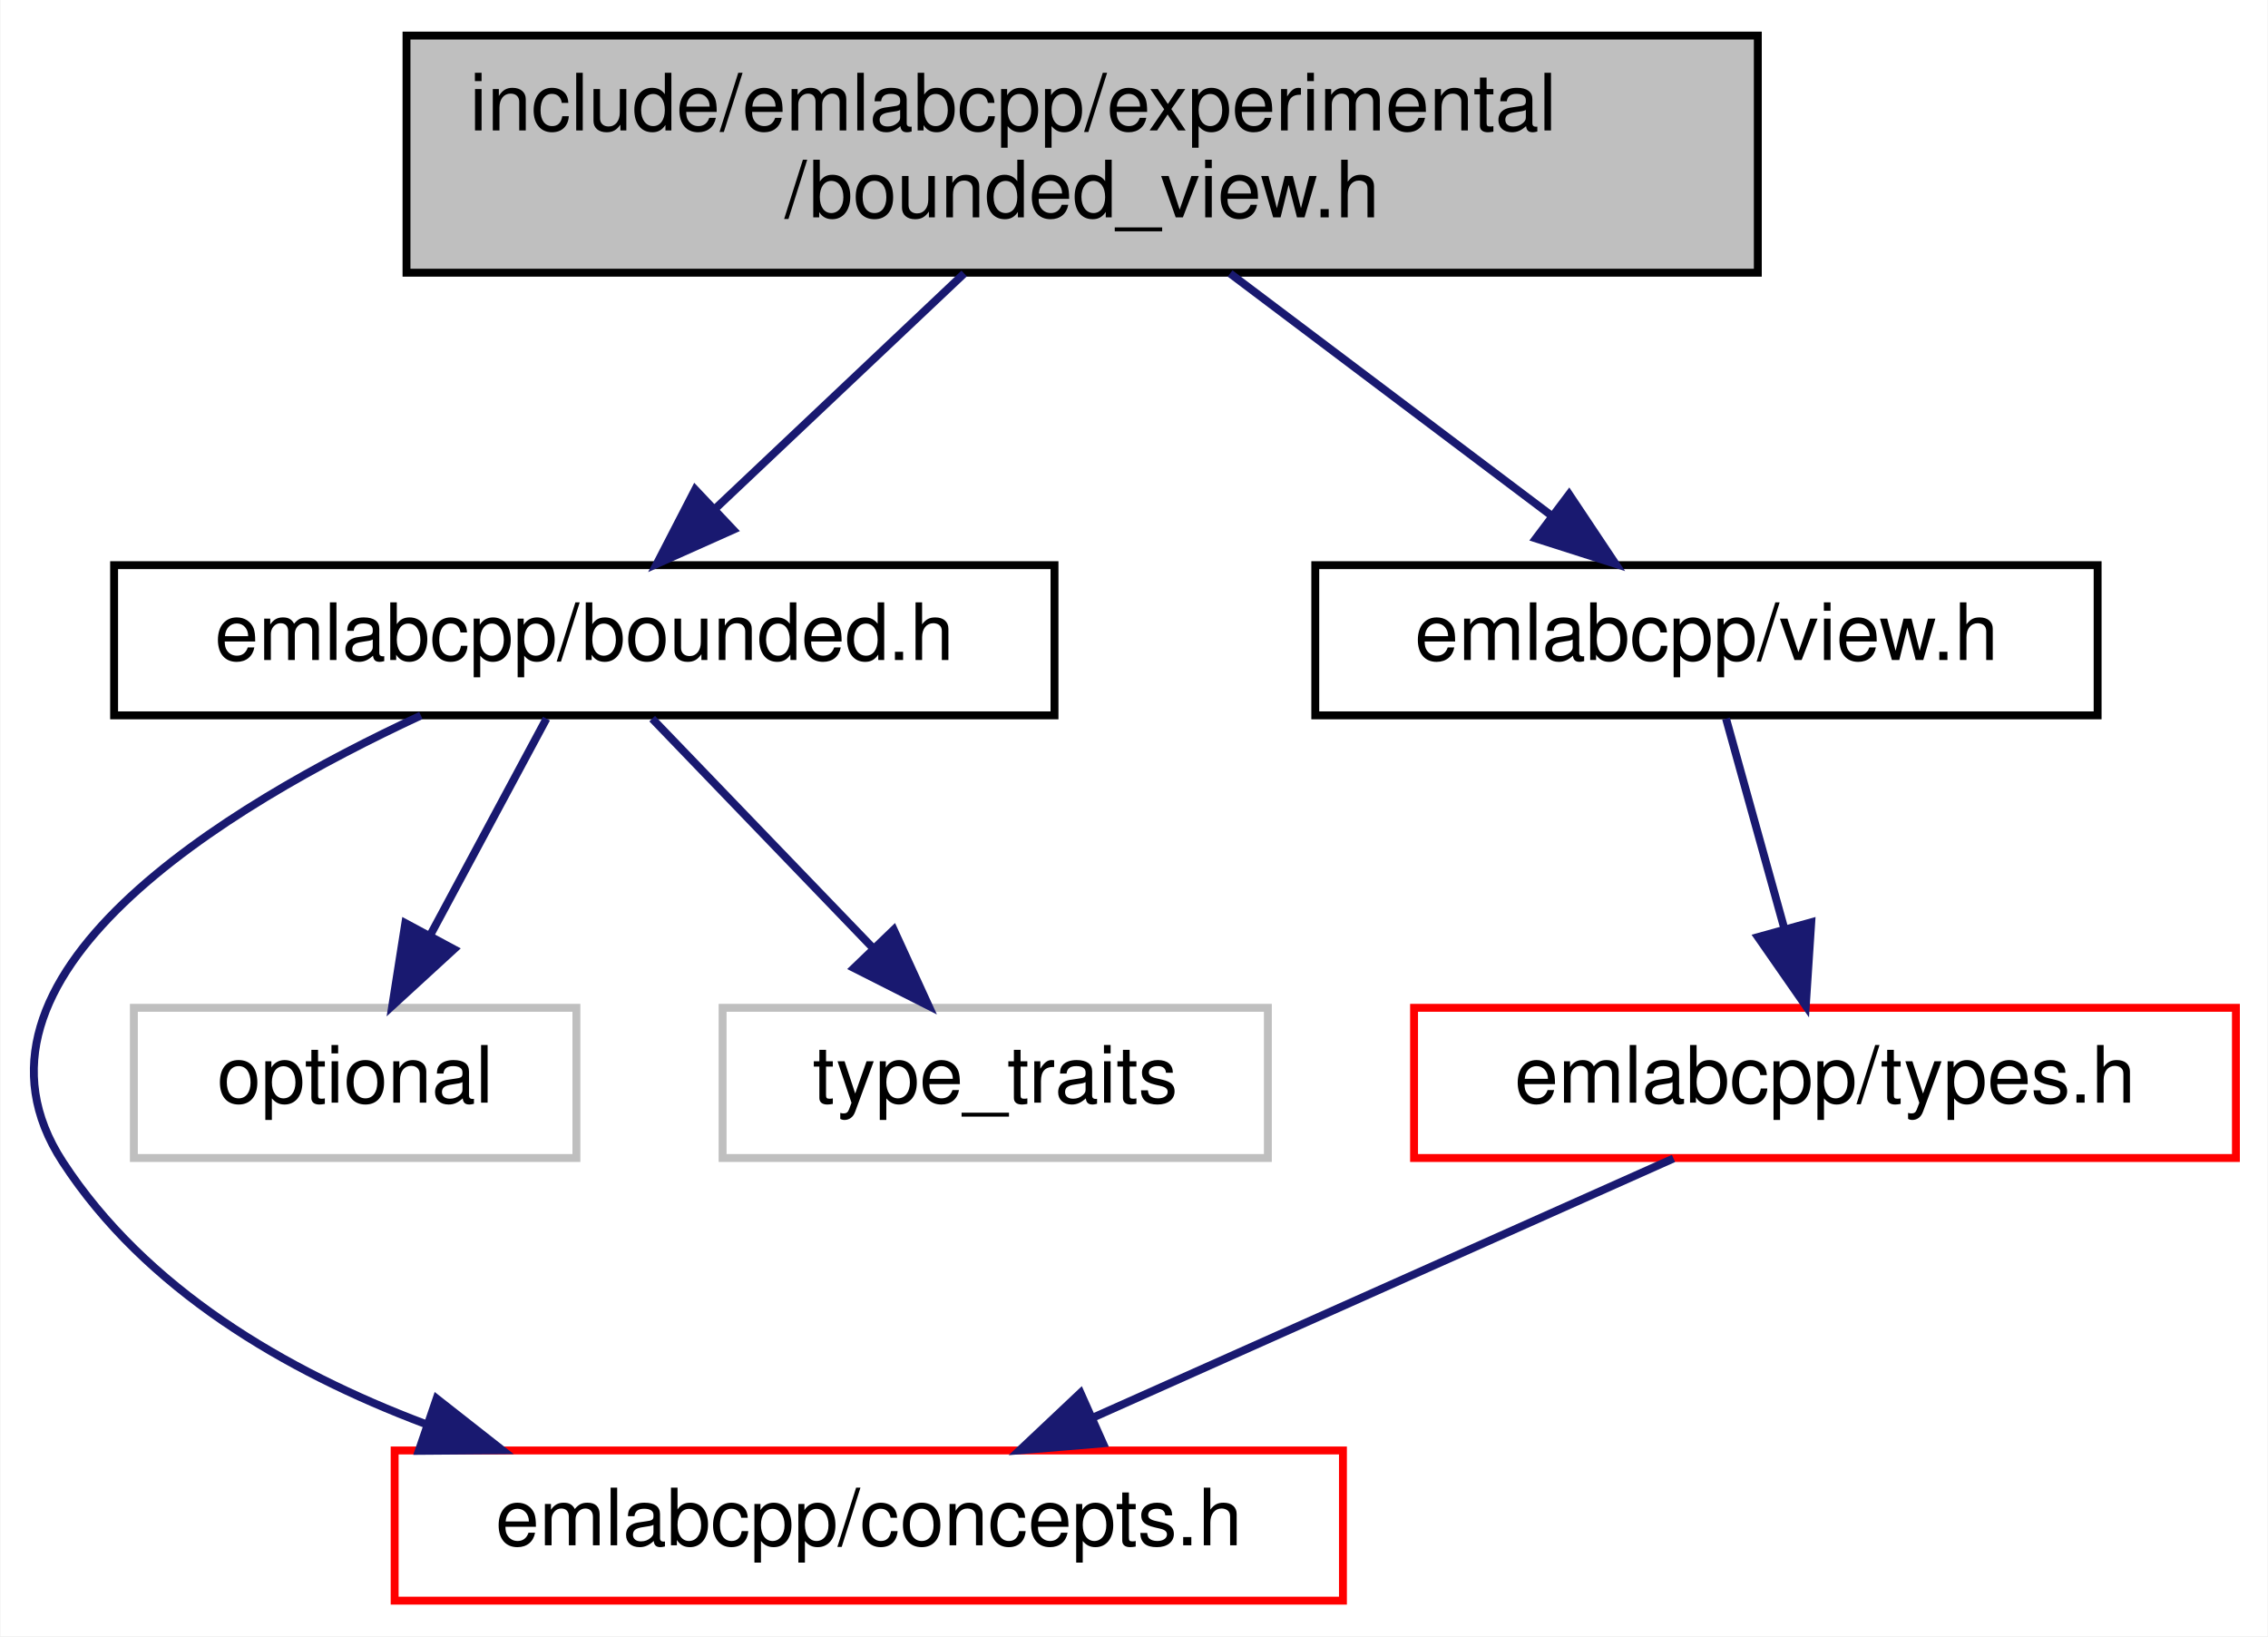
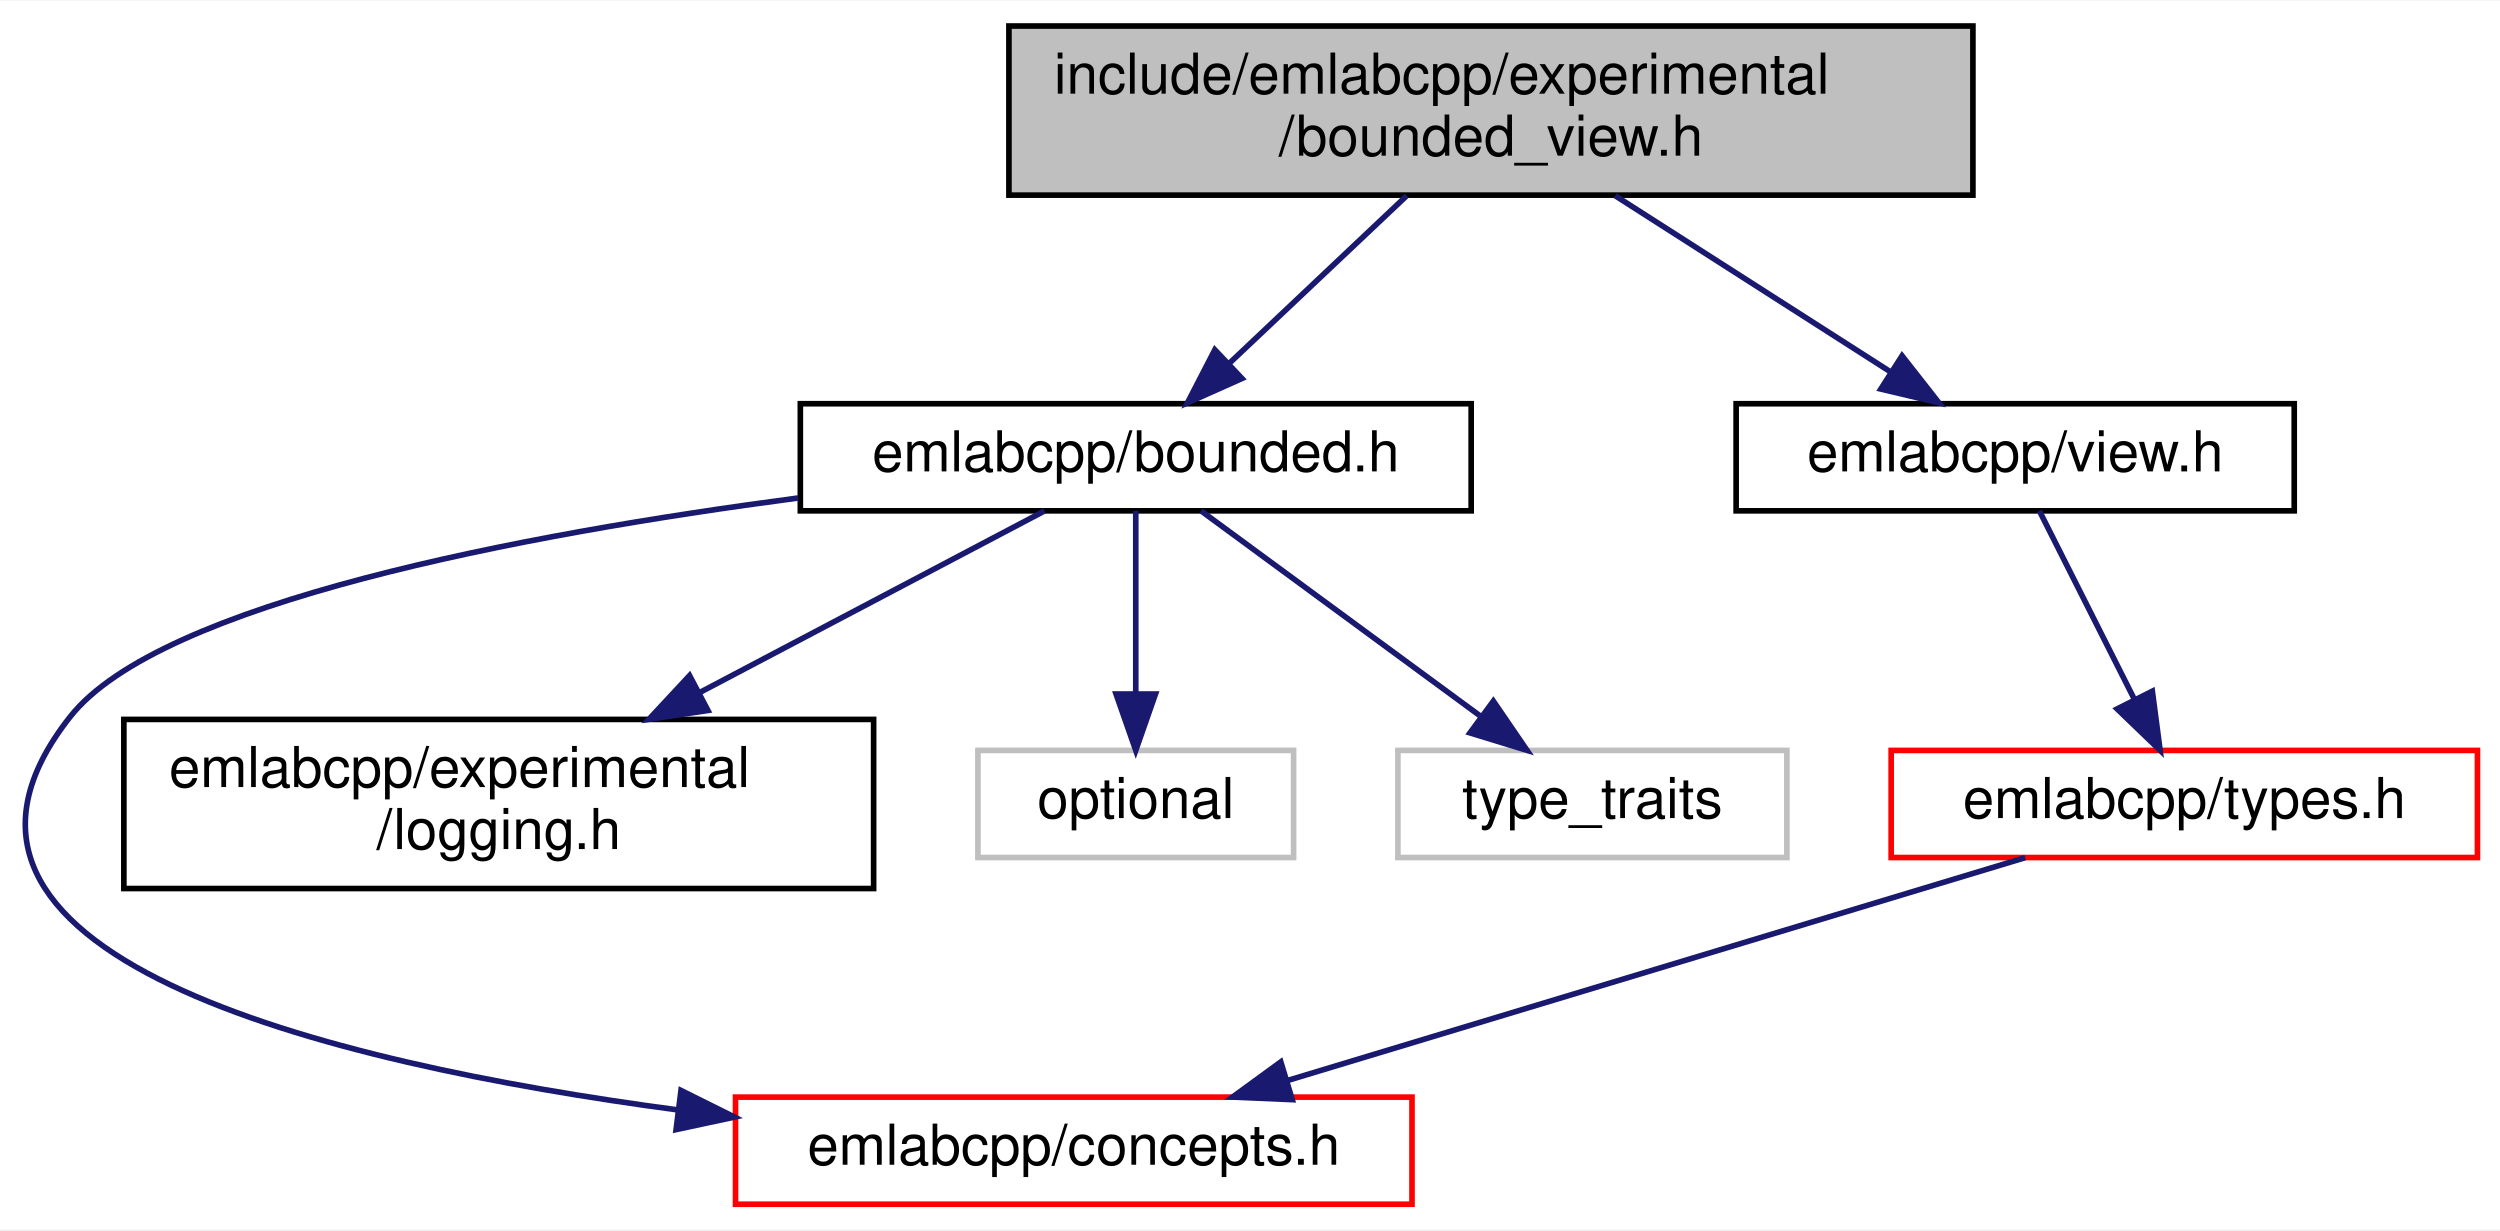
- <svg xmlns="http://www.w3.org/2000/svg" xmlns:xlink="http://www.w3.org/1999/xlink" width="287pt" height="207pt" viewBox="0.00 0.00 286.88 207.00">
-   <g id="graph0" class="graph" transform="scale(1 1) rotate(0) translate(4 203)">
-     <polygon fill="white" stroke="transparent" points="-4,4 -4,-203 282.88,-203 282.88,4 -4,4" />
+ <svg xmlns="http://www.w3.org/2000/svg" xmlns:xlink="http://www.w3.org/1999/xlink" width="443pt" height="218pt" viewBox="0.00 0.00 443.47 218.00">
+   <g id="graph0" class="graph" transform="scale(1 1) rotate(0) translate(4 214)">
+     <polygon fill="white" stroke="transparent" points="-4,4 -4,-214 439.47,-214 439.47,4 -4,4" />
    <g id="node1" class="node">
      <g id="a_node1">
        <a xlink:title=" ">
-           <polygon fill="#bfbfbf" stroke="black" points="47.38,-168.5 47.38,-198.5 218.38,-198.5 218.38,-168.5 47.38,-168.5" />
-           <text text-anchor="start" x="55.38" y="-186.5" font-family="Helvetica,sans-Serif" font-size="10.00">include/emlabcpp/experimental</text>
-           <text text-anchor="middle" x="132.88" y="-175.5" font-family="Helvetica,sans-Serif" font-size="10.00">/bounded_view.h</text>
+           <polygon fill="#bfbfbf" stroke="black" points="174.97,-179.5 174.97,-209.5 345.97,-209.5 345.97,-179.5 174.97,-179.5" />
+           <text text-anchor="start" x="182.97" y="-197.5" font-family="Helvetica,sans-Serif" font-size="10.00">include/emlabcpp/experimental</text>
+           <text text-anchor="middle" x="260.47" y="-186.5" font-family="Helvetica,sans-Serif" font-size="10.00">/bounded_view.h</text>
        </a>
      </g>
    </g>
    <g id="node2" class="node">
      <g id="a_node2">
        <a xlink:href="bounded_8h.html" target="_top" xlink:title=" ">
-           <polygon fill="white" stroke="black" points="10.38,-112.5 10.38,-131.5 129.38,-131.5 129.38,-112.5 10.38,-112.5" />
-           <text text-anchor="middle" x="69.88" y="-119.5" font-family="Helvetica,sans-Serif" font-size="10.00">emlabcpp/bounded.h</text>
+           <polygon fill="white" stroke="black" points="137.97,-123.5 137.97,-142.5 256.97,-142.5 256.97,-123.5 137.97,-123.5" />
+           <text text-anchor="middle" x="197.47" y="-130.5" font-family="Helvetica,sans-Serif" font-size="10.00">emlabcpp/bounded.h</text>
        </a>
      </g>
    </g>
    <g id="edge1" class="edge">
-       <path fill="none" stroke="midnightblue" d="M117.95,-168.4C108.51,-159.49 96.3,-147.95 86.55,-138.74" />
-       <polygon fill="midnightblue" stroke="midnightblue" points="88.72,-135.98 79.05,-131.66 83.91,-141.07 88.72,-135.98" />
+       <path fill="none" stroke="midnightblue" d="M245.54,-179.4C236.1,-170.49 223.89,-158.95 214.14,-149.74" />
+       <polygon fill="midnightblue" stroke="midnightblue" points="216.31,-146.98 206.64,-142.66 211.5,-152.07 216.31,-146.98" />
+     </g>
+     <g id="node7" class="node">
+       <g id="a_node7">
+         <a xlink:href="view_8h.html" target="_top" xlink:title=" ">
+           <polygon fill="white" stroke="black" points="303.97,-123.5 303.97,-142.5 402.97,-142.5 402.97,-123.5 303.97,-123.5" />
+           <text text-anchor="middle" x="353.47" y="-130.5" font-family="Helvetica,sans-Serif" font-size="10.00">emlabcpp/view.h</text>
+         </a>
+       </g>
+     </g>
+     <g id="edge6" class="edge">
+       <path fill="none" stroke="midnightblue" d="M282.51,-179.4C297.28,-169.95 316.65,-157.56 331.42,-148.11" />
+       <polygon fill="midnightblue" stroke="midnightblue" points="333.4,-151 339.94,-142.66 329.63,-145.1 333.4,-151" />
+     </g>
+     <g id="node3" class="node">
+       <g id="a_node3">
+         <a xlink:href="concepts_8h.html" target="_top" xlink:title=" ">
+           <polygon fill="white" stroke="red" points="126.47,-0.5 126.47,-19.5 246.47,-19.5 246.47,-0.5 126.47,-0.5" />
+           <text text-anchor="middle" x="186.47" y="-7.5" font-family="Helvetica,sans-Serif" font-size="10.00">emlabcpp/concepts.h</text>
+         </a>
+       </g>
+     </g>
+     <g id="edge2" class="edge">
+       <path fill="none" stroke="midnightblue" d="M137.59,-125.78C88.43,-119.29 24.41,-107.18 8.47,-87 -24.89,-44.76 53.18,-25.63 116.3,-17.22" />
+       <polygon fill="midnightblue" stroke="midnightblue" points="116.8,-20.68 126.29,-15.96 115.93,-13.74 116.8,-20.68" />
+     </g>
+     <g id="node4" class="node">
+       <g id="a_node4">
+         <a xlink:href="logging_8h.html" target="_top" xlink:title=" ">
+           <polygon fill="white" stroke="black" points="17.97,-56.5 17.97,-86.5 150.97,-86.5 150.97,-56.5 17.97,-56.5" />
+           <text text-anchor="start" x="25.97" y="-74.5" font-family="Helvetica,sans-Serif" font-size="10.00">emlabcpp/experimental</text>
+           <text text-anchor="middle" x="84.47" y="-63.5" font-family="Helvetica,sans-Serif" font-size="10.00">/logging.h</text>
+         </a>
+       </g>
+     </g>
+     <g id="edge3" class="edge">
+       <path fill="none" stroke="midnightblue" d="M181.28,-123.48C165.4,-115.12 140.66,-102.09 120.17,-91.3" />
+       <polygon fill="midnightblue" stroke="midnightblue" points="121.58,-88.09 111.1,-86.52 118.32,-94.28 121.58,-88.09" />
+     </g>
+     <g id="node5" class="node">
+       <g id="a_node5">
+         <a xlink:title=" ">
+           <polygon fill="white" stroke="#bfbfbf" points="169.47,-62 169.47,-81 225.47,-81 225.47,-62 169.47,-62" />
+           <text text-anchor="middle" x="197.47" y="-69" font-family="Helvetica,sans-Serif" font-size="10.00">optional</text>
+         </a>
+       </g>
+     </g>
+     <g id="edge4" class="edge">
+       <path fill="none" stroke="midnightblue" d="M197.47,-123.48C197.47,-115.08 197.47,-101.98 197.47,-91.16" />
+       <polygon fill="midnightblue" stroke="midnightblue" points="200.97,-91.01 197.47,-81.01 193.97,-91.01 200.97,-91.01" />
    </g>
    <g id="node6" class="node">
      <g id="a_node6">
-         <a xlink:href="view_8h.html" target="_top" xlink:title=" ">
-           <polygon fill="white" stroke="black" points="162.38,-112.5 162.38,-131.5 261.38,-131.5 261.38,-112.5 162.38,-112.5" />
-           <text text-anchor="middle" x="211.88" y="-119.5" font-family="Helvetica,sans-Serif" font-size="10.00">emlabcpp/view.h</text>
+         <a xlink:title=" ">
+           <polygon fill="white" stroke="#bfbfbf" points="243.97,-62 243.97,-81 312.97,-81 312.97,-62 243.97,-62" />
+           <text text-anchor="middle" x="278.47" y="-69" font-family="Helvetica,sans-Serif" font-size="10.00">type_traits</text>
        </a>
      </g>
    </g>
    <g id="edge5" class="edge">
-       <path fill="none" stroke="midnightblue" d="M151.6,-168.4C163.79,-159.22 179.67,-147.26 192.07,-137.92" />
-       <polygon fill="midnightblue" stroke="midnightblue" points="194.5,-140.47 200.38,-131.66 190.29,-134.88 194.5,-140.47" />
+       <path fill="none" stroke="midnightblue" d="M209.07,-123.48C221.95,-114.02 242.94,-98.6 258.47,-87.19" />
+       <polygon fill="midnightblue" stroke="midnightblue" points="260.9,-89.75 266.88,-81.01 256.75,-84.11 260.9,-89.75" />
    </g>
-     <g id="node3" class="node">
-       <g id="a_node3">
-         <a xlink:href="concepts_8h.html" target="_top" xlink:title=" ">
-           <polygon fill="white" stroke="red" points="45.88,-0.5 45.88,-19.5 165.88,-19.5 165.88,-0.5 45.88,-0.5" />
-           <text text-anchor="middle" x="105.88" y="-7.5" font-family="Helvetica,sans-Serif" font-size="10.00">emlabcpp/concepts.h</text>
+     <g id="node8" class="node">
+       <g id="a_node8">
+         <a xlink:href="types_8h.html" target="_top" xlink:title=" ">
+           <polygon fill="white" stroke="red" points="331.47,-62 331.47,-81 435.47,-81 435.47,-62 331.47,-62" />
+           <text text-anchor="middle" x="383.47" y="-69" font-family="Helvetica,sans-Serif" font-size="10.00">emlabcpp/types.h</text>
        </a>
      </g>
    </g>
-     <g id="edge2" class="edge">
-       <path fill="none" stroke="midnightblue" d="M49.2,-112.48C24.58,-101.05 -11.4,-79.44 3.88,-56 14.36,-39.92 32.02,-29.55 49.73,-22.87" />
-       <polygon fill="midnightblue" stroke="midnightblue" points="51.19,-26.07 59.52,-19.53 48.93,-19.45 51.19,-26.07" />
+     <g id="edge7" class="edge">
+       <path fill="none" stroke="midnightblue" d="M357.77,-123.48C362.13,-114.82 369.02,-101.15 374.57,-90.15" />
+       <polygon fill="midnightblue" stroke="midnightblue" points="377.8,-91.51 379.18,-81.01 371.55,-88.36 377.8,-91.51" />
    </g>
-     <g id="node4" class="node">
-       <g id="a_node4">
-         <a xlink:title=" ">
-           <polygon fill="white" stroke="#bfbfbf" points="12.88,-56.5 12.88,-75.5 68.88,-75.5 68.88,-56.5 12.88,-56.5" />
-           <text text-anchor="middle" x="40.88" y="-63.5" font-family="Helvetica,sans-Serif" font-size="10.00">optional</text>
-         </a>
-       </g>
-     </g>
-     <g id="edge3" class="edge">
-       <path fill="none" stroke="midnightblue" d="M65.09,-112.08C61.12,-104.69 55.35,-93.95 50.45,-84.81" />
-       <polygon fill="midnightblue" stroke="midnightblue" points="53.39,-82.91 45.58,-75.75 47.23,-86.22 53.39,-82.91" />
-     </g>
-     <g id="node5" class="node">
-       <g id="a_node5">
-         <a xlink:title=" ">
-           <polygon fill="white" stroke="#bfbfbf" points="87.38,-56.5 87.38,-75.5 156.38,-75.5 156.38,-56.5 87.38,-56.5" />
-           <text text-anchor="middle" x="121.88" y="-63.5" font-family="Helvetica,sans-Serif" font-size="10.00">type_traits</text>
-         </a>
-       </g>
-     </g>
-     <g id="edge4" class="edge">
-       <path fill="none" stroke="midnightblue" d="M78.47,-112.08C86.04,-104.22 97.26,-92.57 106.39,-83.08" />
-       <polygon fill="midnightblue" stroke="midnightblue" points="109.04,-85.38 113.45,-75.75 104,-80.53 109.04,-85.38" />
-     </g>
-     <g id="node7" class="node">
-       <g id="a_node7">
-         <a xlink:href="types_8h.html" target="_top" xlink:title=" ">
-           <polygon fill="white" stroke="red" points="174.88,-56.5 174.88,-75.5 278.88,-75.5 278.88,-56.5 174.88,-56.5" />
-           <text text-anchor="middle" x="226.88" y="-63.5" font-family="Helvetica,sans-Serif" font-size="10.00">emlabcpp/types.h</text>
-         </a>
-       </g>
-     </g>
-     <g id="edge6" class="edge">
-       <path fill="none" stroke="midnightblue" d="M214.36,-112.08C216.37,-104.85 219.27,-94.41 221.77,-85.4" />
-       <polygon fill="midnightblue" stroke="midnightblue" points="225.14,-86.32 224.45,-75.75 218.4,-84.45 225.14,-86.32" />
-     </g>
-     <g id="edge7" class="edge">
-       <path fill="none" stroke="midnightblue" d="M207.71,-56.44C187.97,-47.64 156.99,-33.81 134.39,-23.72" />
-       <polygon fill="midnightblue" stroke="midnightblue" points="135.52,-20.4 124.96,-19.52 132.67,-26.79 135.52,-20.4" />
+     <g id="edge8" class="edge">
+       <path fill="none" stroke="midnightblue" d="M355.24,-61.98C320.87,-51.59 262.66,-34.01 224.39,-22.45" />
+       <polygon fill="midnightblue" stroke="midnightblue" points="225.23,-19.05 214.64,-19.51 223.2,-25.75 225.23,-19.05" />
    </g>
  </g>
</svg>
